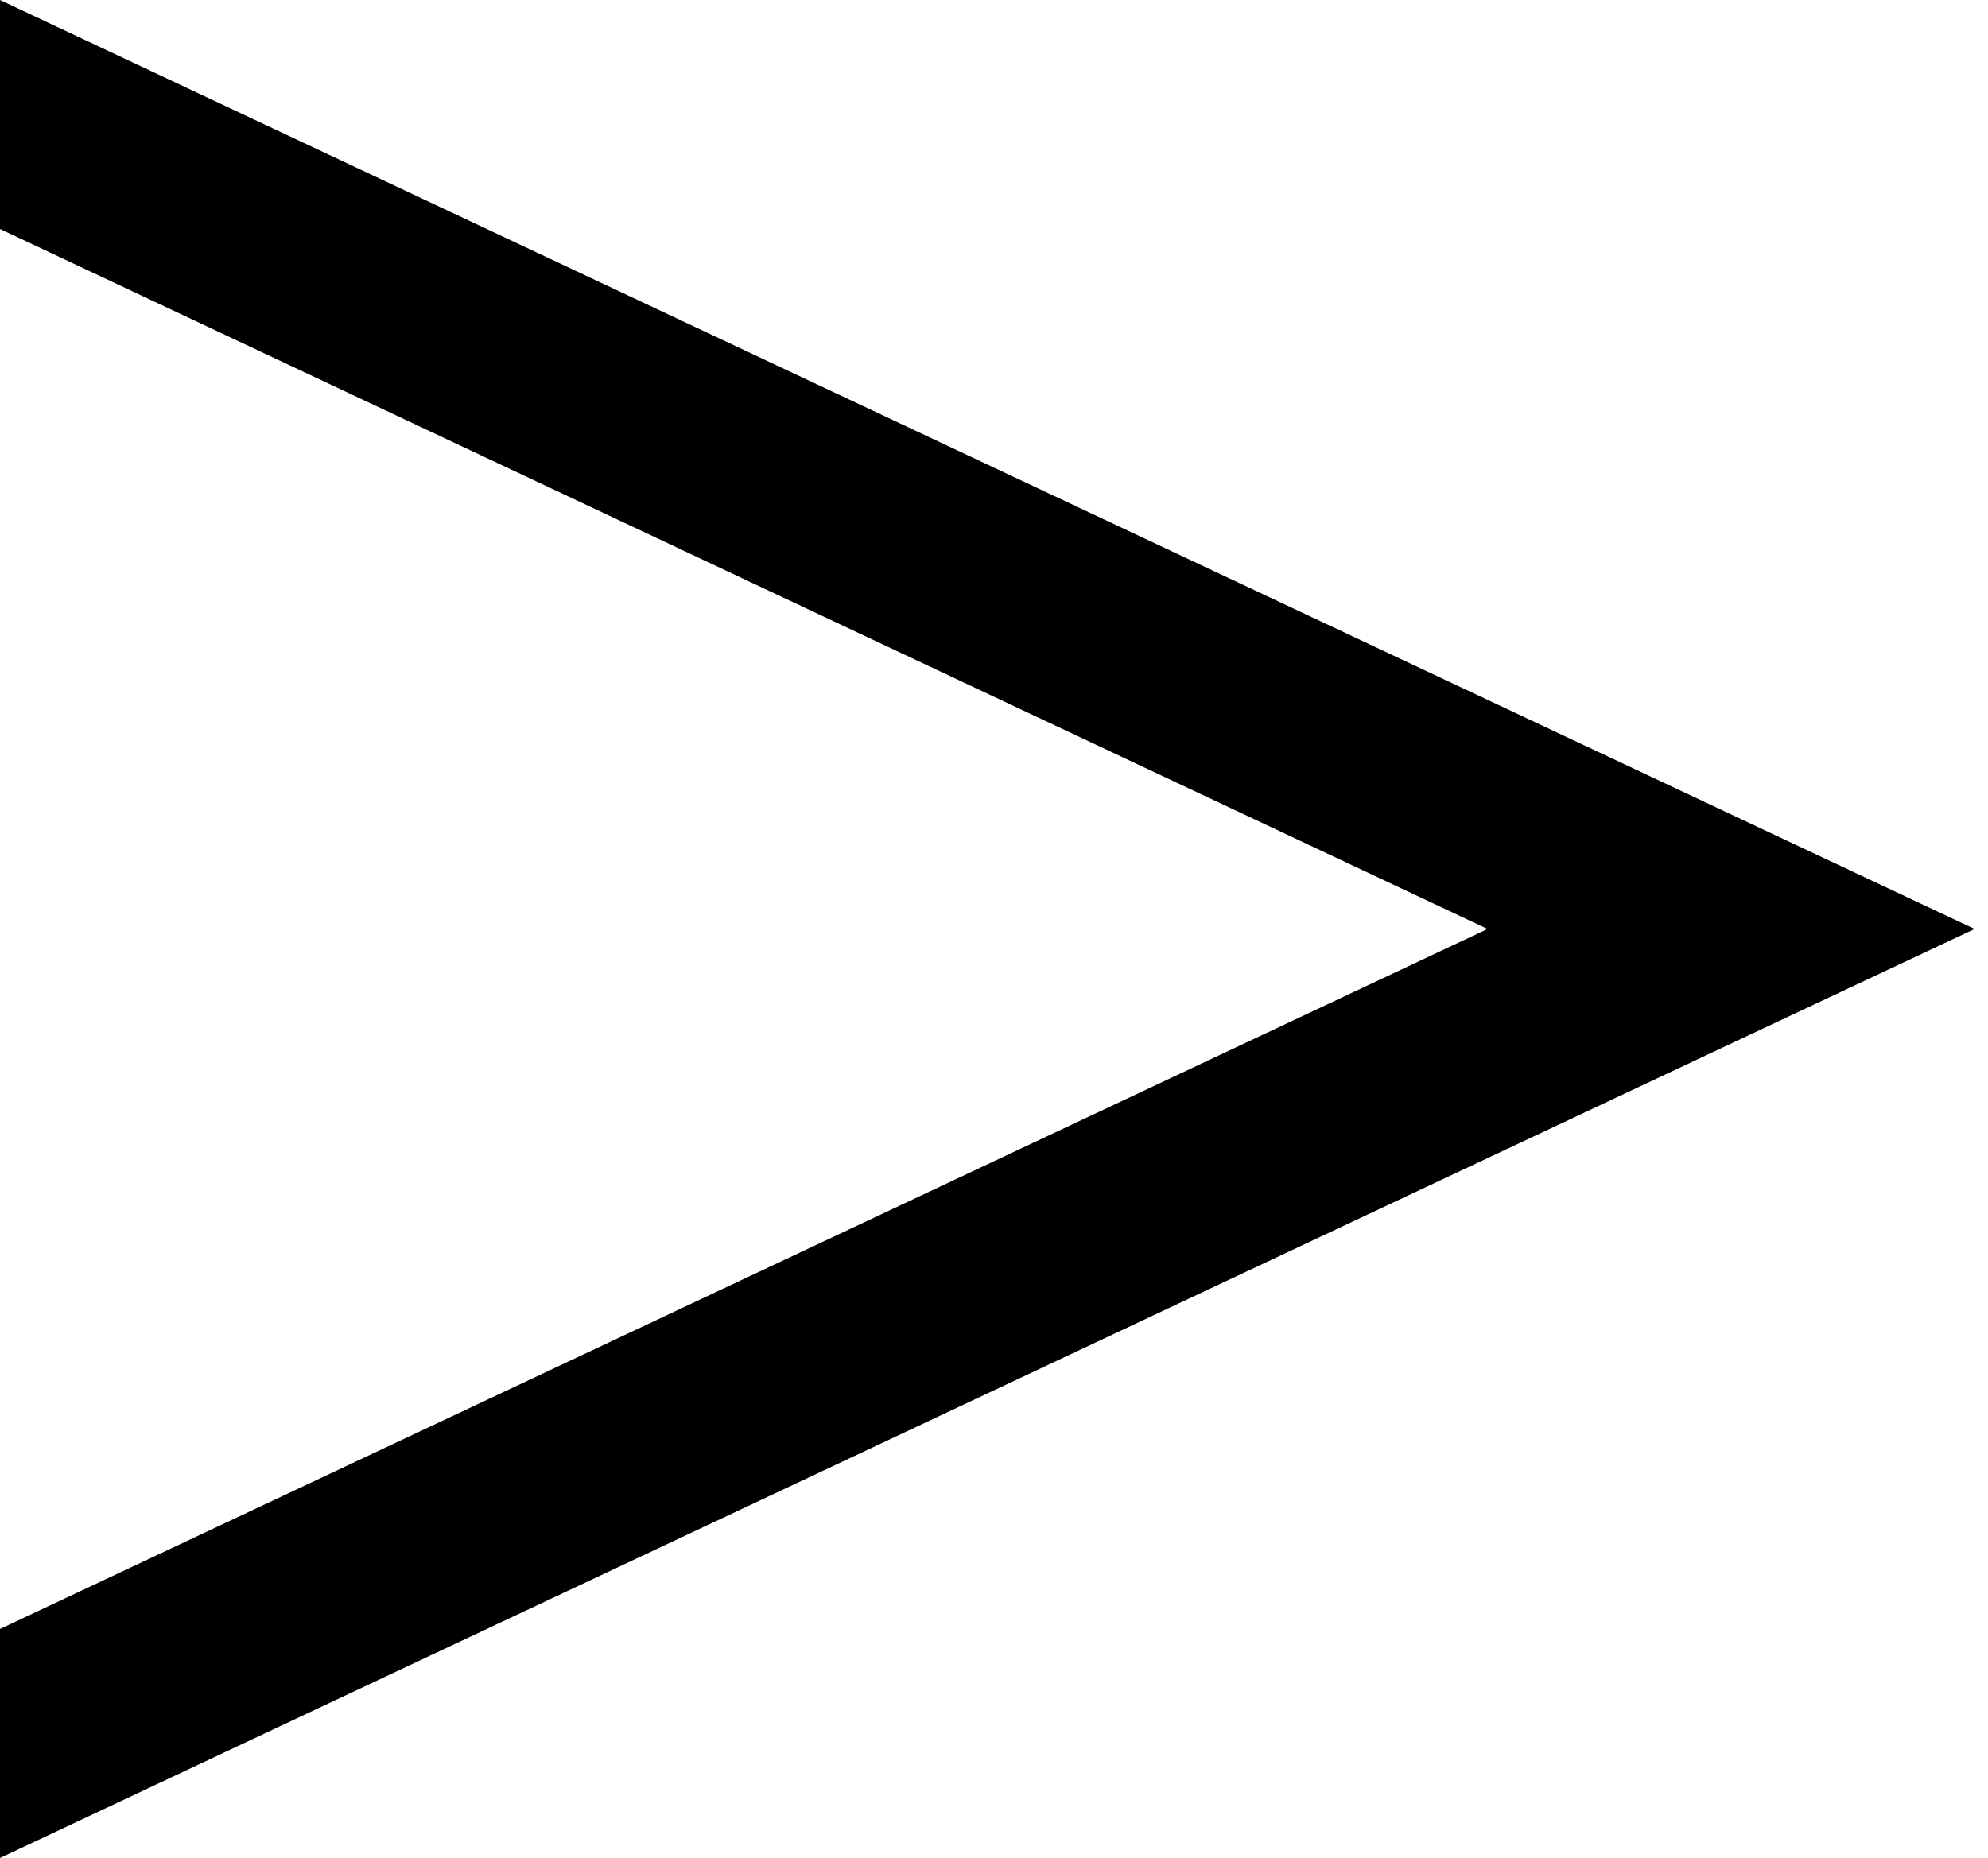
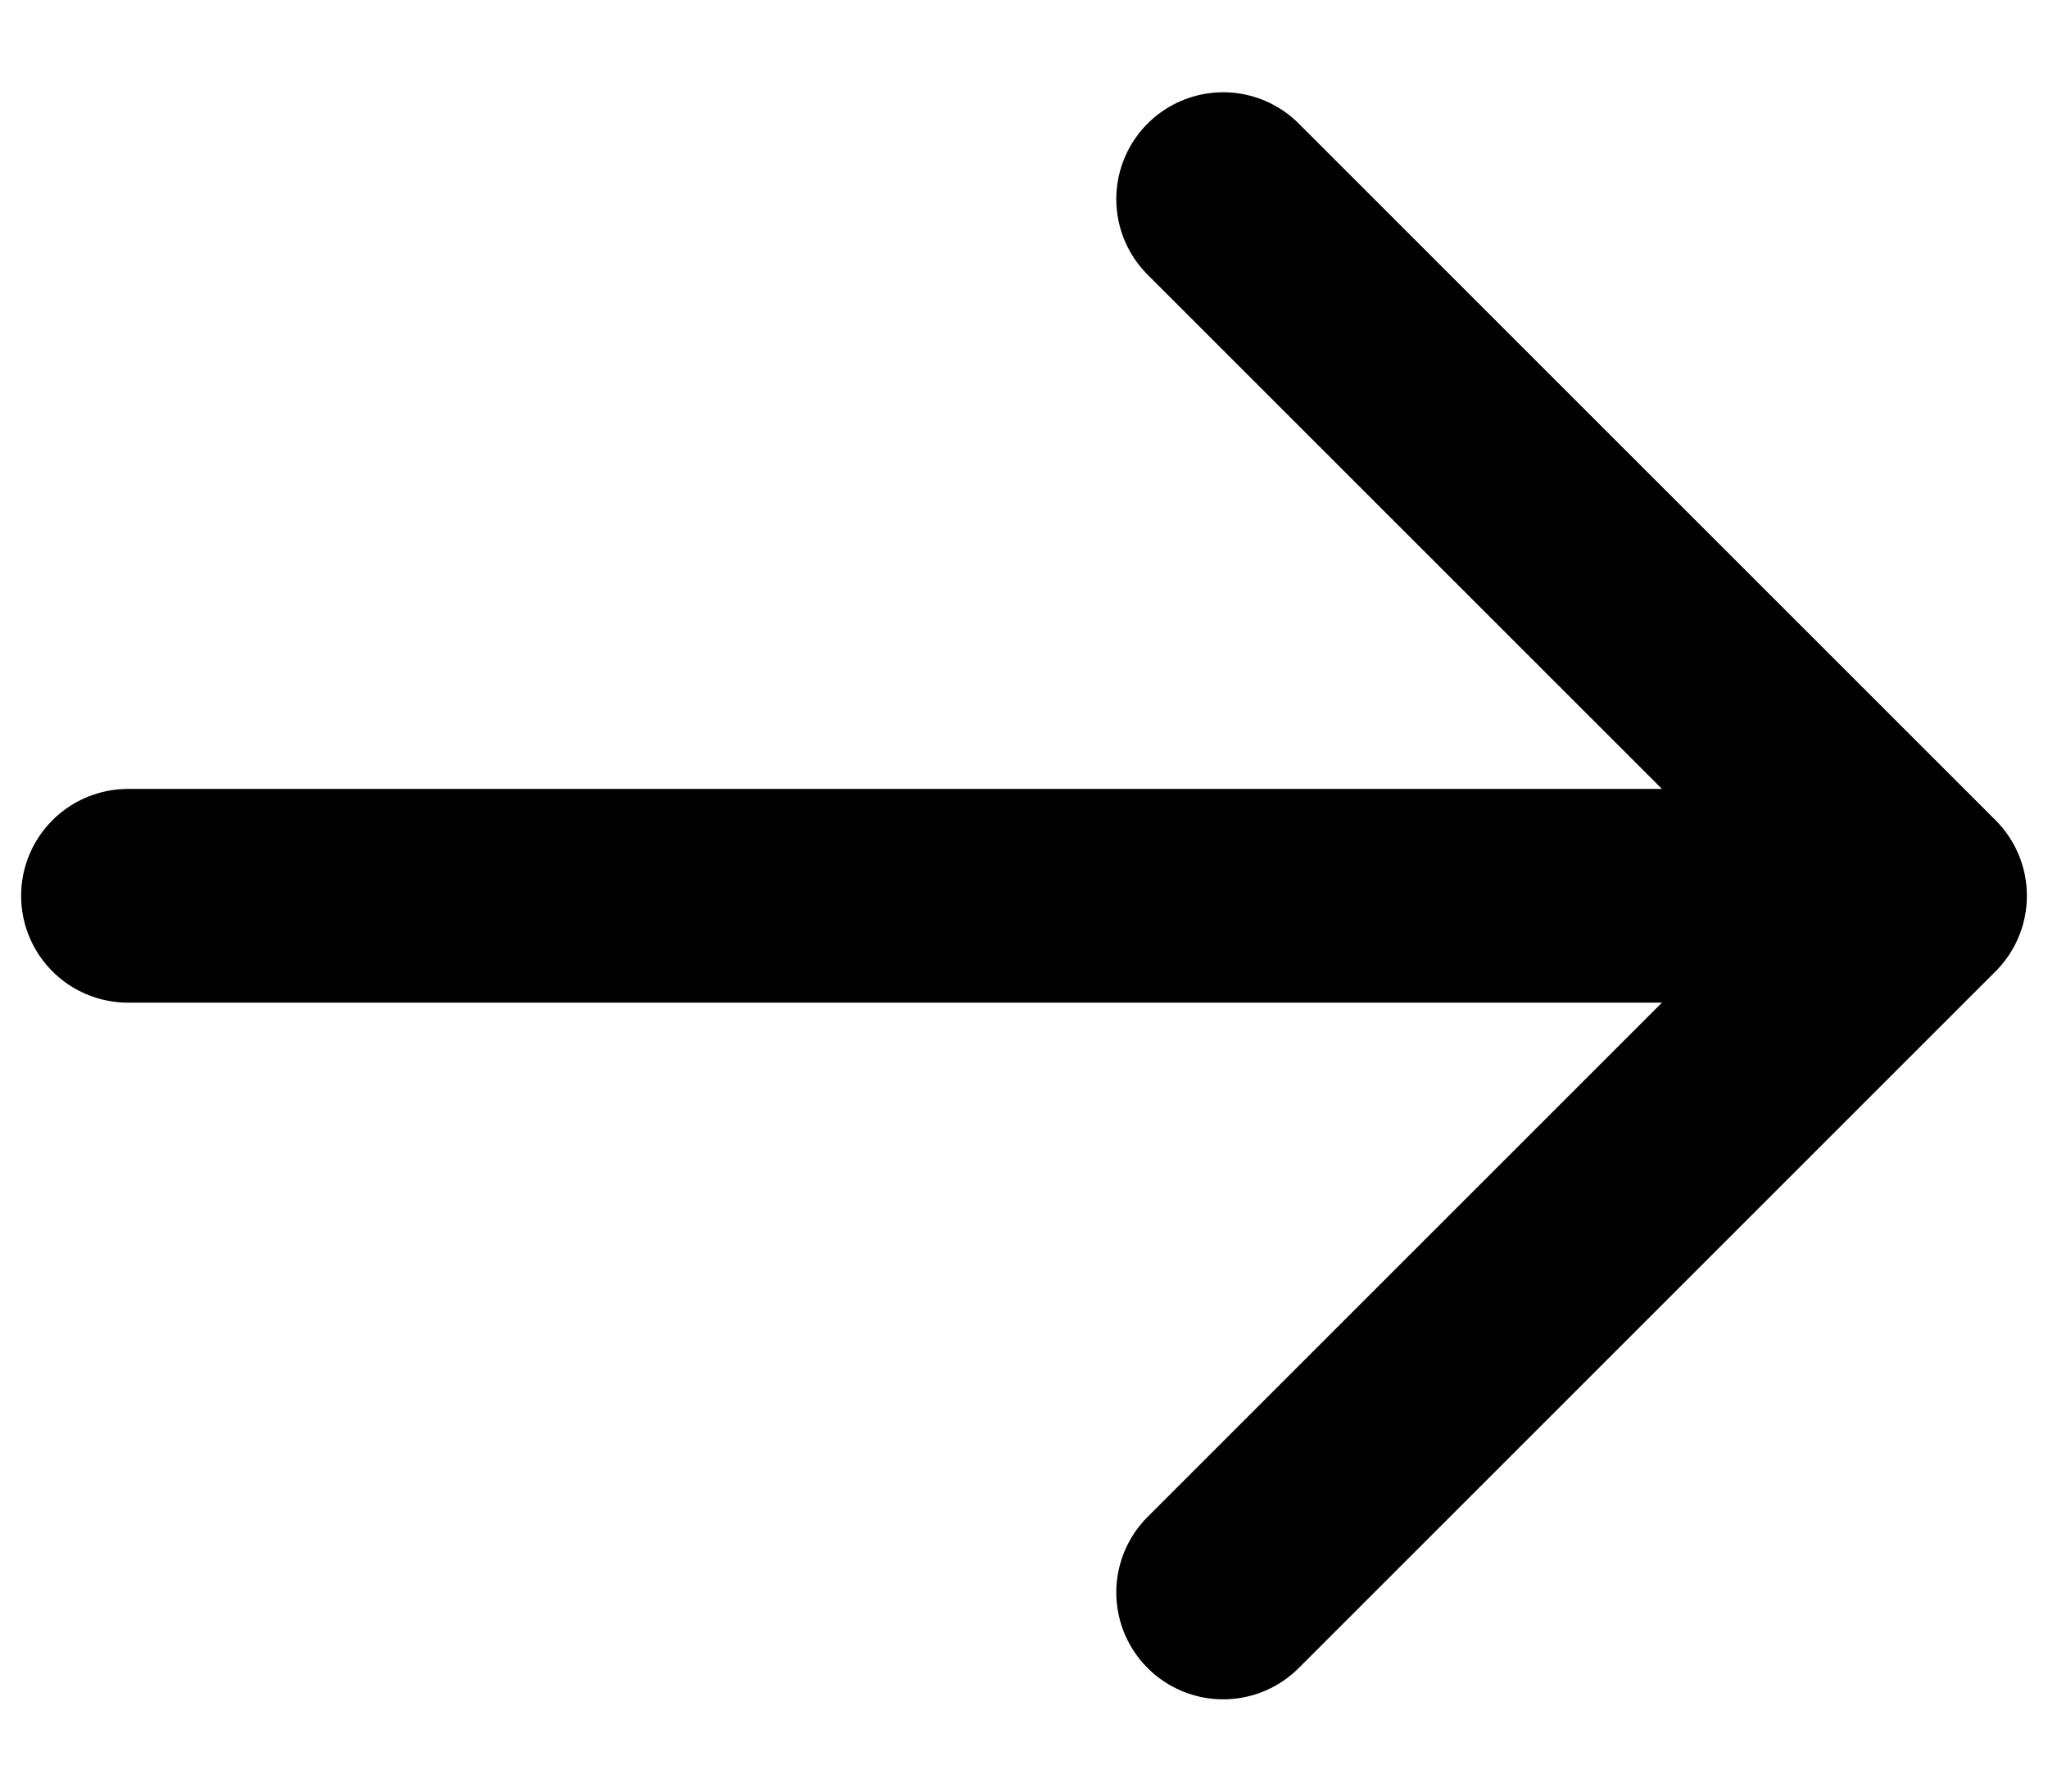
- <svg xmlns="http://www.w3.org/2000/svg" fill="none" viewBox="0 0 46 43">
-   <path fill="currentColor" d="M0 0v5.3l34.42 16.2L0 37.7V43l45.69-21.5L0 0Z" />
+ <svg xmlns="http://www.w3.org/2000/svg" viewBox="0 0 16 14" fill="none">
+   <path d="M9.556 12.444L15 7M15 7L9.556 1.556M15 7L1 7" stroke="currentColor" stroke-width="1.67" stroke-linecap="round" stroke-linejoin="round" />
</svg>
